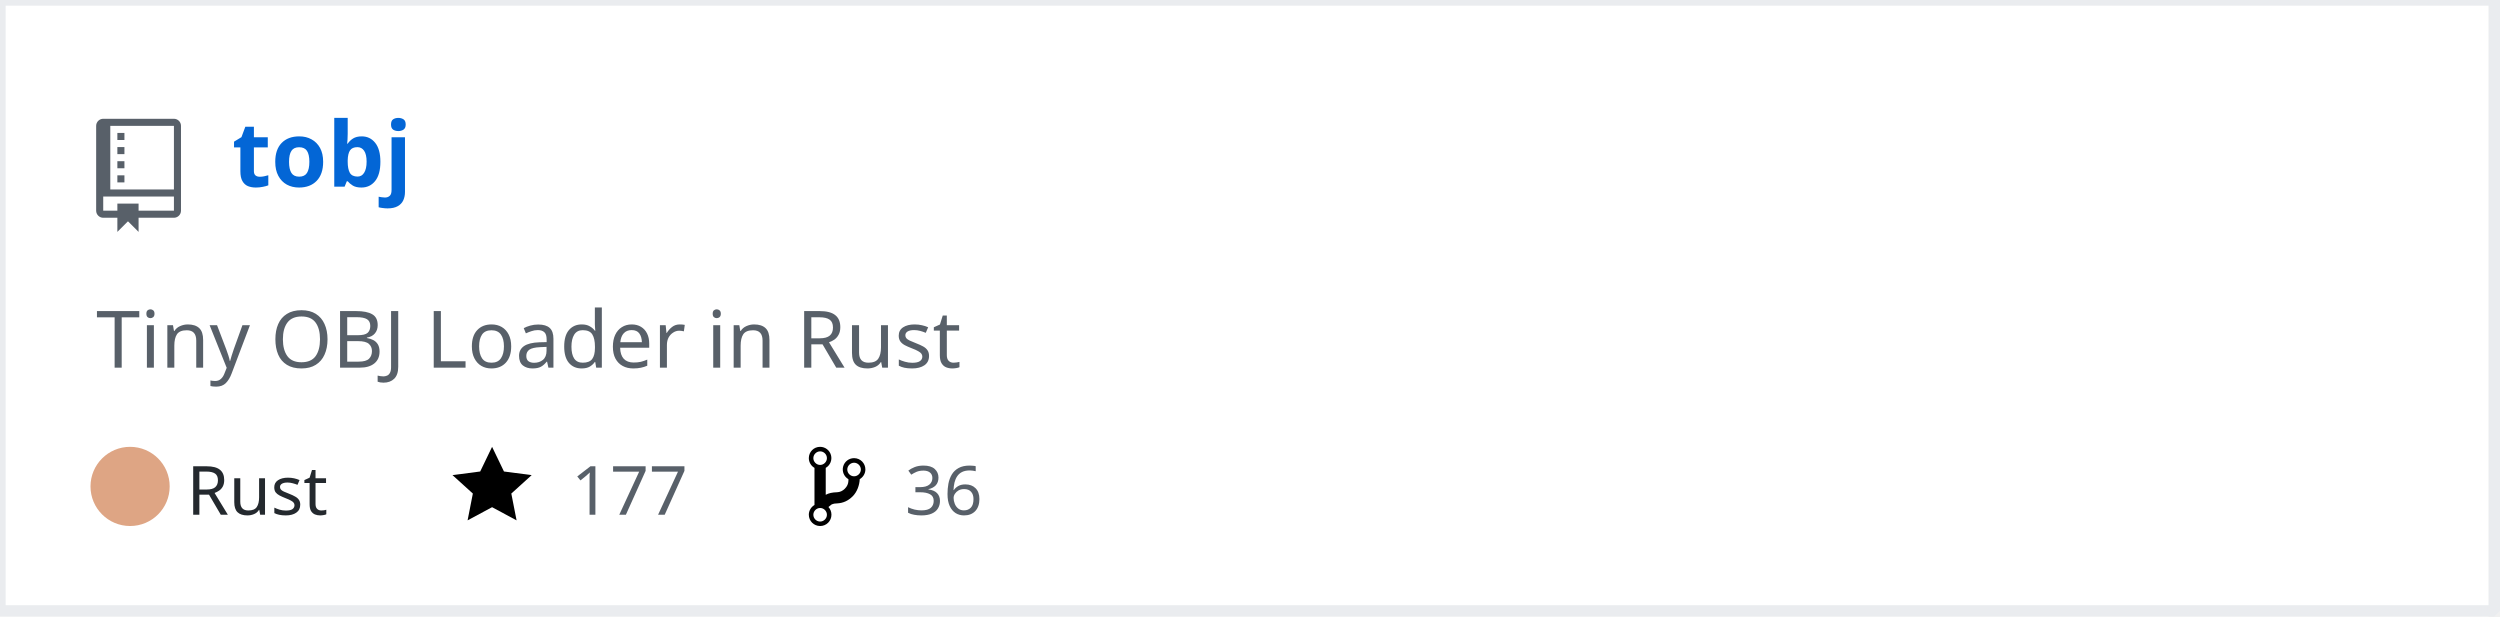
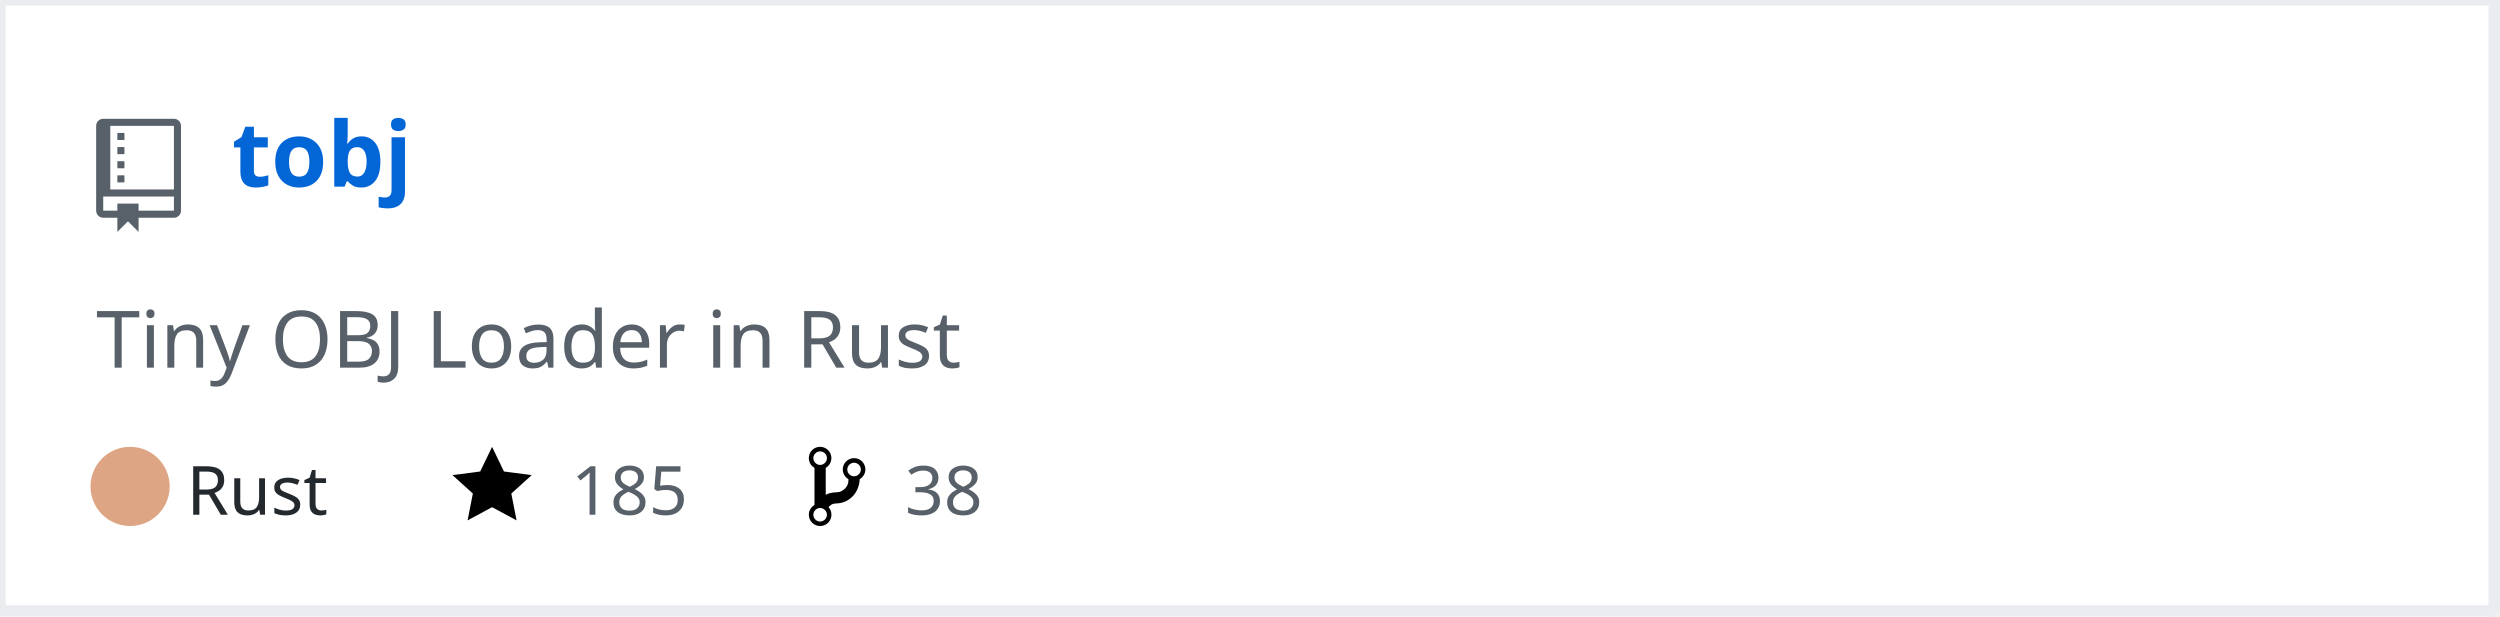
<svg xmlns="http://www.w3.org/2000/svg" width="442" height="109" version="1.2" baseProfile="tiny" data-reactroot="">
  <defs />
  <g fill="none" stroke="black" stroke-width="1" fill-rule="evenodd" stroke-linecap="square" stroke-linejoin="bevel">
    <g fill="#ffffff" fill-opacity="1" stroke="none" transform="matrix(1,0,0,1,0,0)">
      <rect x="0" y="0" width="440" height="109" />
    </g>
    <rect x="0" y="0" width="441" height="108" stroke="#eaecef" stroke-width="2" />
    <g fill="#586069" fill-opacity="1" stroke="none" transform="matrix(1.25,0,0,1.25,17,21)">
      <path vector-effect="none" fill-rule="evenodd" d="M4,9 L3,9 L3,8 L4,8 L4,9 M4,6 L3,6 L3,7 L4,7 L4,6 M4,4 L3,4 L3,5 L4,5 L4,4 M4,2 L3,2 L3,3 L4,3 L4,2 M12,1 L12,13 C12,13.55 11.55,14 11,14 L6,14 L6,16 L4.5,14.5 L3,16 L3,14 L1,14 C0.45,14 0,13.55 0,13 L0,1 C0,0.45 0.45,0 1,0 L11,0 C11.55,0 12,0.45 12,1 M11,11 L1,11 L1,13 L3,13 L3,12 L6,12 L6,13 L11,13 L11,11 M11,1 L2,1 L2,10 L11,10 L11,1" />
    </g>
    <g fill="#0366d6" fill-opacity="1" stroke="#0366d6" stroke-opacity="1" stroke-width="1" stroke-linecap="square" stroke-linejoin="bevel" transform="matrix(1,0,0,1,0,0)">
      <a target="" href="https://github.com/Twinklebear/tobj">
        <text fill="#0366d6" fill-opacity="1" stroke="none" xml:space="preserve" x="41" y="33" font-family="sans-serif" font-size="16" font-weight="630" font-style="normal">tobj</text>
      </a>
    </g>
    <g fill="#586069" fill-opacity="1" stroke="#586069" stroke-opacity="1" stroke-width="1" stroke-linecap="square" stroke-linejoin="bevel" transform="matrix(1,0,0,1,0,0)">
      <text fill="#586069" fill-opacity="1" stroke="none" xml:space="preserve" x="17" y="65" font-family="sans-serif" font-size="14" font-weight="400" font-style="normal">Tiny OBJ Loader in Rust </text>
    </g>
    <g fill="#24292e" fill-opacity="1" stroke="#24292e" stroke-opacity="1" stroke-width="1" stroke-linecap="square" stroke-linejoin="bevel" transform="matrix(1,0,0,1,0,0)">
      <text fill="#24292e" fill-opacity="1" stroke="none" xml:space="preserve" x="33" y="91" font-family="sans-serif" font-size="12" font-weight="400" font-style="normal">Rust</text>
    </g>
    <g fill="#000000" fill-opacity="1" stroke="none" transform="matrix(1,0,0,1,80,78)">
      <a target="" href="https://github.com/Twinklebear/tobj/stargazers">
        <path vector-effect="none" fill-rule="evenodd" d="M14,6 L9.1,5.36 L7,1 L4.9,5.36 L0,6 L3.6,9.26 L2.67,14 L7,11.67 L11.33,14 L10.4,9.26 L14,6" />
      </a>
    </g>
    <g fill="#586069" fill-opacity="1" stroke="#586069" stroke-opacity="1" stroke-width="1" stroke-linecap="square" stroke-linejoin="bevel" transform="matrix(1,0,0,1,0,0)">
      <a target="" href="https://github.com/Twinklebear/tobj/stargazers">
-         <text fill="#586069" fill-opacity="1" stroke="none" xml:space="preserve" x="101" y="91" font-family="sans-serif" font-size="12" font-weight="400" font-style="normal">177</text>
+         <text fill="#586069" fill-opacity="1" stroke="none" xml:space="preserve" x="101" y="91" font-family="sans-serif" font-size="12" font-weight="400" font-style="normal">185</text>
      </a>
    </g>
    <g fill="#000000" fill-opacity="1" stroke="none" transform="matrix(1,0,0,1,143,78)">
      <a target="" href="https://github.com/Twinklebear/tobj/network/members">
        <path vector-effect="none" fill-rule="evenodd" d="M10,5 C10,3.89 9.11,3 8,3 C7.097,2.998 6.305,3.603 6.07,4.476 C5.836,5.348 6.217,6.269 7,6.72 L7,7.02 C6.98,7.54 6.77,8 6.37,8.4 C5.97,8.8 5.51,9.01 4.99,9.03 C4.16,9.05 3.51,9.19 2.99,9.48 L2.99,4.72 C3.773,4.269 4.154,3.348 3.92,2.476 C3.685,1.603 2.893,0.998 1.99,1 C0.88,1 0,1.89 0,3 C0.004,3.71 0.385,4.365 1,4.72 L1,11.28 C0.41,11.63 0,12.27 0,13 C0,14.11 0.89,15 2,15 C3.11,15 4,14.11 4,13 C4,12.47 3.8,12 3.47,11.64 C3.56,11.58 3.95,11.23 4.06,11.17 C4.31,11.06 4.62,11 5,11 C6.05,10.95 6.95,10.55 7.75,9.75 C8.55,8.95 8.95,7.77 9,6.73 L8.98,6.73 C9.59,6.37 10,5.73 10,5 M2,1.8 C2.66,1.8 3.2,2.35 3.2,3 C3.2,3.65 2.65,4.2 2,4.2 C1.35,4.2 0.8,3.65 0.8,3 C0.8,2.35 1.35,1.8 2,1.8 M2,14.21 C1.34,14.21 0.8,13.66 0.8,13.01 C0.8,12.36 1.35,11.81 2,11.81 C2.65,11.81 3.2,12.36 3.2,13.01 C3.2,13.66 2.65,14.21 2,14.21 M8,6.21 C7.34,6.21 6.8,5.66 6.8,5.01 C6.8,4.36 7.35,3.81 8,3.81 C8.65,3.81 9.2,4.36 9.2,5.01 C9.2,5.66 8.65,6.21 8,6.21 " />
      </a>
    </g>
    <g fill="#586069" fill-opacity="1" stroke="#586069" stroke-opacity="1" stroke-width="1" stroke-linecap="square" stroke-linejoin="bevel" transform="matrix(1,0,0,1,0,0)">
      <a target="" href="https://github.com/Twinklebear/tobj/network/members">
-         <text fill="" fill-opacity="1" stroke="none" xml:space="preserve" x="160" y="91" font-family="sans-serif" font-size="12" font-weight="400" font-style="normal">36</text>
+         <text fill="" fill-opacity="1" stroke="none" xml:space="preserve" x="160" y="91" font-family="sans-serif" font-size="12" font-weight="400" font-style="normal">38</text>
      </a>
    </g>
    <circle cx="23" cy="86" r="7" stroke="none" fill="#dea584" />
  </g>
</svg>
